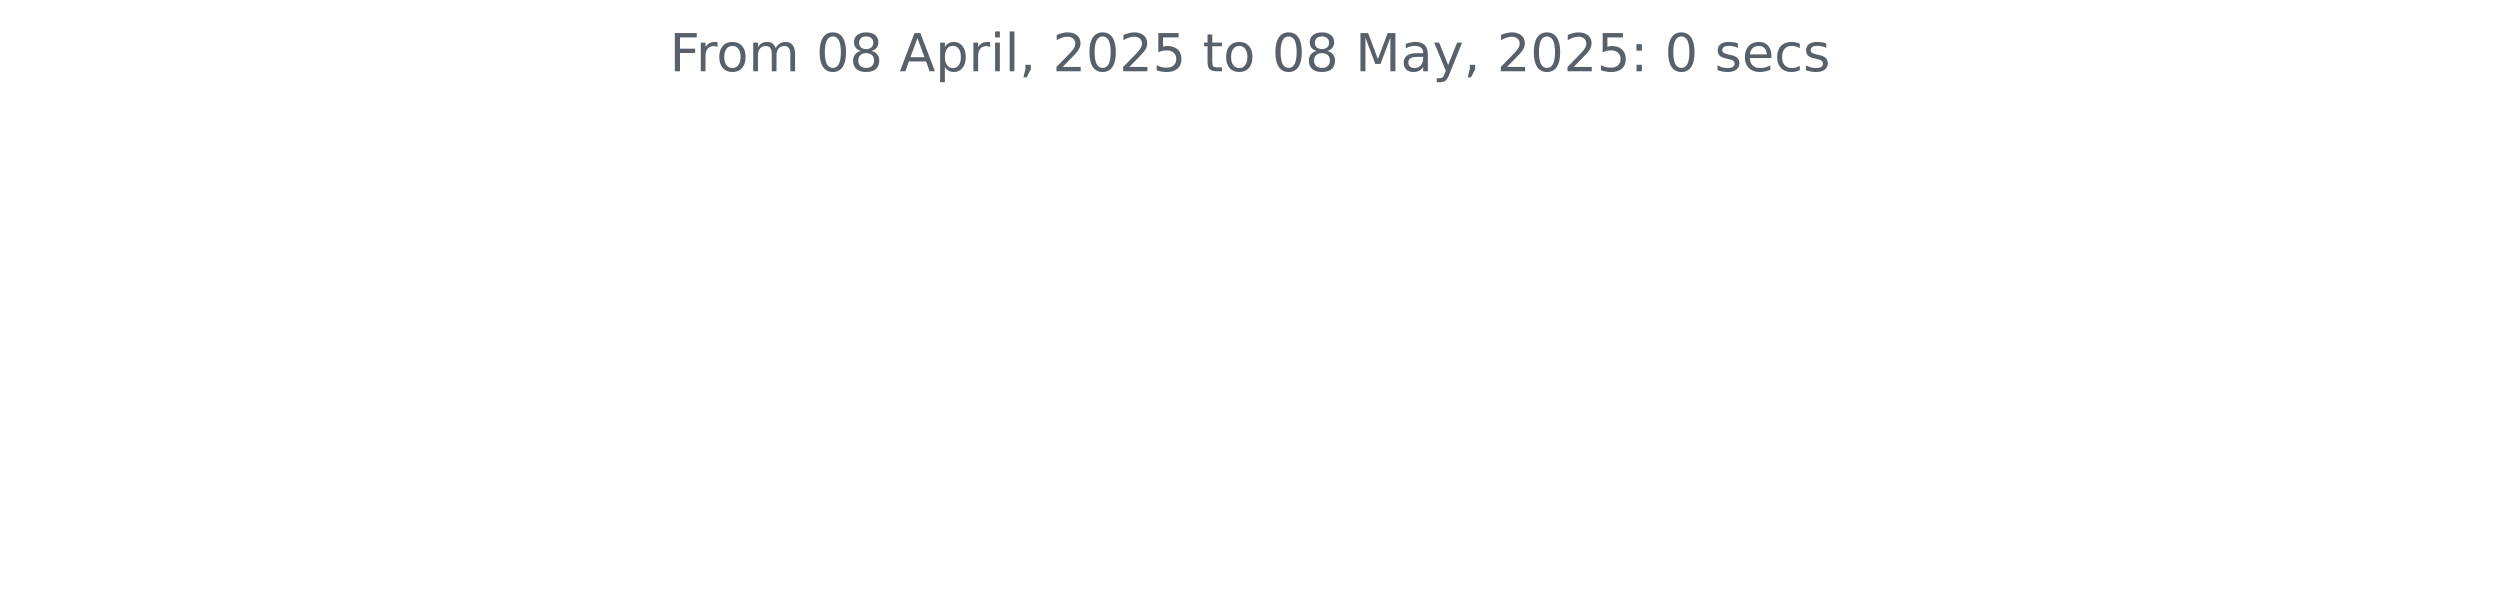
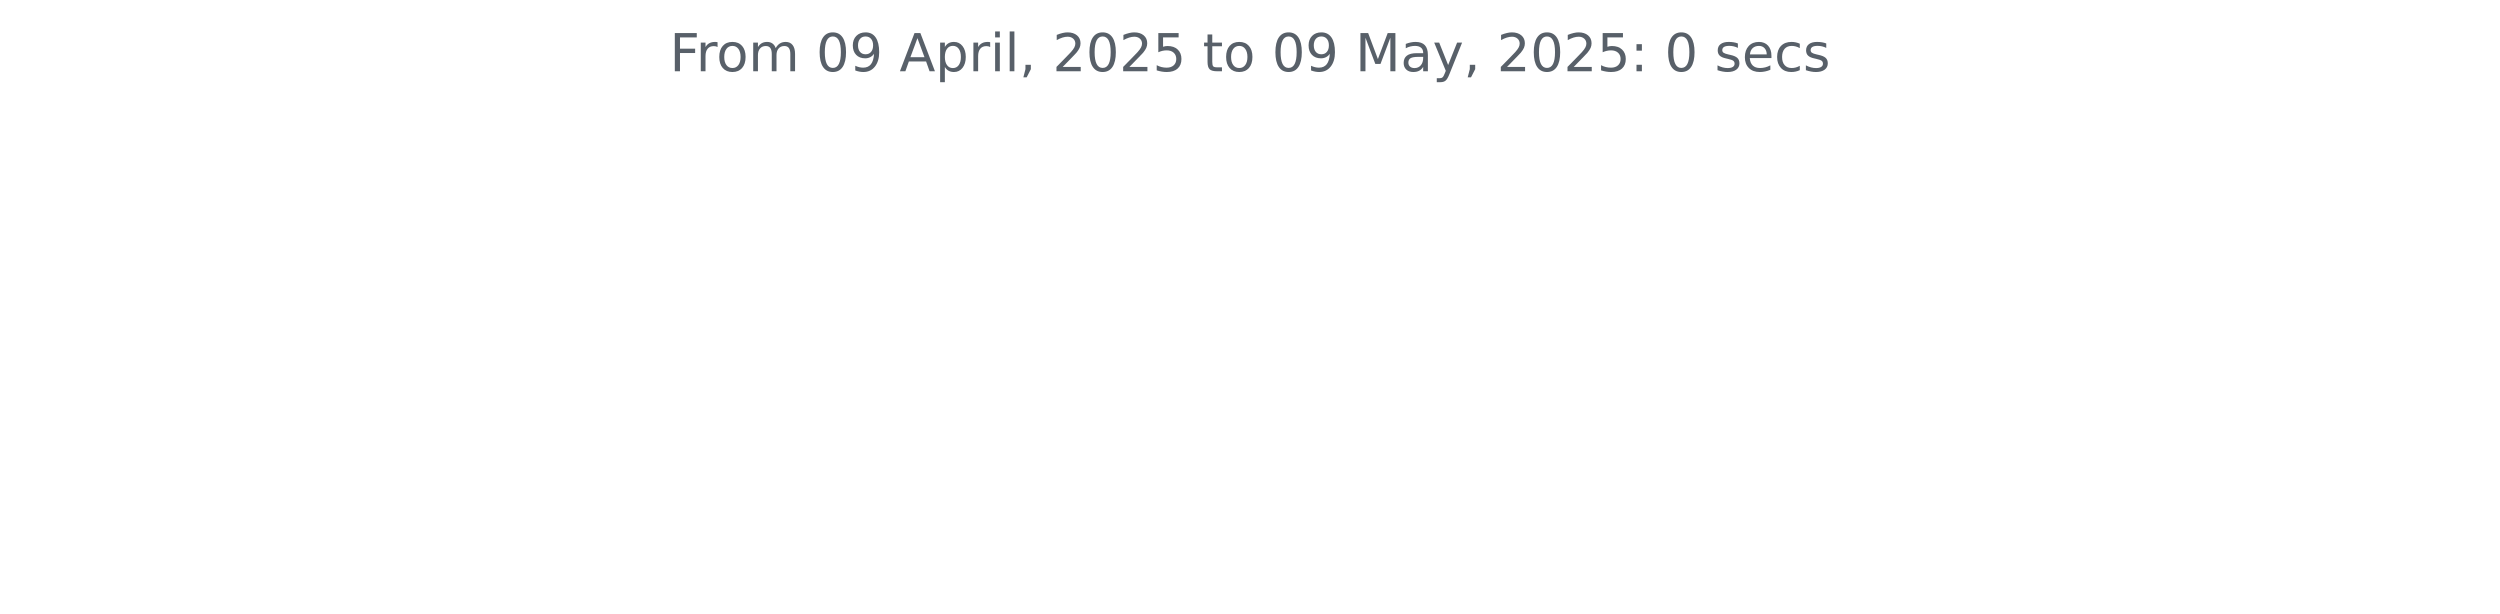
<svg xmlns="http://www.w3.org/2000/svg" xmlns:xlink="http://www.w3.org/1999/xlink" width="572.4pt" height="140.398pt" viewBox="0 0 572.4 140.398" version="1.1">
  <defs>
    <style type="text/css">*{stroke-linejoin: round; stroke-linecap: butt}</style>
  </defs>
  <g id="figure_1">
    <g id="patch_1">
      <path d="M 0 140.398  L 572.4 140.398  L 572.4 0  L 0 0  L 0 140.398  z " style="fill: none" />
    </g>
    <g id="axes_1">
      <g id="matplotlib.axis_1" />
      <g id="matplotlib.axis_2" />
      <g id="text_1">
        <g style="fill: #586069" transform="translate(153.3281 16.31812) scale(0.12 -0.12)">
          <defs>
            <path id="DejaVuSans-46" d="M 628 4666  L 3309 4666  L 3309 4134  L 1259 4134  L 1259 2759  L 3109 2759  L 3109 2228  L 1259 2228  L 1259 0  L 628 0  L 628 4666  z " transform="scale(0.015625)" />
            <path id="DejaVuSans-72" d="M 2631 2963  Q 2534 3019 2420 3045  Q 2306 3072 2169 3072  Q 1681 3072 1420 2755  Q 1159 2438 1159 1844  L 1159 0  L 581 0  L 581 3500  L 1159 3500  L 1159 2956  Q 1341 3275 1631 3429  Q 1922 3584 2338 3584  Q 2397 3584 2469 3576  Q 2541 3569 2628 3553  L 2631 2963  z " transform="scale(0.015625)" />
            <path id="DejaVuSans-6f" d="M 1959 3097  Q 1497 3097 1228 2736  Q 959 2375 959 1747  Q 959 1119 1226 758  Q 1494 397 1959 397  Q 2419 397 2687 759  Q 2956 1122 2956 1747  Q 2956 2369 2687 2733  Q 2419 3097 1959 3097  z M 1959 3584  Q 2709 3584 3137 3096  Q 3566 2609 3566 1747  Q 3566 888 3137 398  Q 2709 -91 1959 -91  Q 1206 -91 779 398  Q 353 888 353 1747  Q 353 2609 779 3096  Q 1206 3584 1959 3584  z " transform="scale(0.015625)" />
            <path id="DejaVuSans-6d" d="M 3328 2828  Q 3544 3216 3844 3400  Q 4144 3584 4550 3584  Q 5097 3584 5394 3201  Q 5691 2819 5691 2113  L 5691 0  L 5113 0  L 5113 2094  Q 5113 2597 4934 2840  Q 4756 3084 4391 3084  Q 3944 3084 3684 2787  Q 3425 2491 3425 1978  L 3425 0  L 2847 0  L 2847 2094  Q 2847 2600 2669 2842  Q 2491 3084 2119 3084  Q 1678 3084 1418 2786  Q 1159 2488 1159 1978  L 1159 0  L 581 0  L 581 3500  L 1159 3500  L 1159 2956  Q 1356 3278 1631 3431  Q 1906 3584 2284 3584  Q 2666 3584 2933 3390  Q 3200 3197 3328 2828  z " transform="scale(0.015625)" />
            <path id="DejaVuSans-20" transform="scale(0.015625)" />
            <path id="DejaVuSans-30" d="M 2034 4250  Q 1547 4250 1301 3770  Q 1056 3291 1056 2328  Q 1056 1369 1301 889  Q 1547 409 2034 409  Q 2525 409 2770 889  Q 3016 1369 3016 2328  Q 3016 3291 2770 3770  Q 2525 4250 2034 4250  z M 2034 4750  Q 2819 4750 3233 4129  Q 3647 3509 3647 2328  Q 3647 1150 3233 529  Q 2819 -91 2034 -91  Q 1250 -91 836 529  Q 422 1150 422 2328  Q 422 3509 836 4129  Q 1250 4750 2034 4750  z " transform="scale(0.015625)" />
-             <path id="DejaVuSans-38" d="M 2034 2216  Q 1584 2216 1326 1975  Q 1069 1734 1069 1313  Q 1069 891 1326 650  Q 1584 409 2034 409  Q 2484 409 2743 651  Q 3003 894 3003 1313  Q 3003 1734 2745 1975  Q 2488 2216 2034 2216  z M 1403 2484  Q 997 2584 770 2862  Q 544 3141 544 3541  Q 544 4100 942 4425  Q 1341 4750 2034 4750  Q 2731 4750 3128 4425  Q 3525 4100 3525 3541  Q 3525 3141 3298 2862  Q 3072 2584 2669 2484  Q 3125 2378 3379 2068  Q 3634 1759 3634 1313  Q 3634 634 3220 271  Q 2806 -91 2034 -91  Q 1263 -91 848 271  Q 434 634 434 1313  Q 434 1759 690 2068  Q 947 2378 1403 2484  z M 1172 3481  Q 1172 3119 1398 2916  Q 1625 2713 2034 2713  Q 2441 2713 2670 2916  Q 2900 3119 2900 3481  Q 2900 3844 2670 4047  Q 2441 4250 2034 4250  Q 1625 4250 1398 4047  Q 1172 3844 1172 3481  z " transform="scale(0.015625)" />
+             <path id="DejaVuSans-39" d="M 703 97  L 703 672  Q 941 559 1184 500  Q 1428 441 1663 441  Q 2288 441 2617 861  Q 2947 1281 2994 2138  Q 2813 1869 2534 1725  Q 2256 1581 1919 1581  Q 1219 1581 811 2004  Q 403 2428 403 3163  Q 403 3881 828 4315  Q 1253 4750 1959 4750  Q 2769 4750 3195 4129  Q 3622 3509 3622 2328  Q 3622 1225 3098 567  Q 2575 -91 1691 -91  Q 1453 -91 1209 -44  Q 966 3 703 97  z M 1959 2075  Q 2384 2075 2632 2365  Q 2881 2656 2881 3163  Q 2881 3666 2632 3958  Q 2384 4250 1959 4250  Q 1534 4250 1286 3958  Q 1038 3666 1038 3163  Q 1038 2656 1286 2365  Q 1534 2075 1959 2075  z " transform="scale(0.015625)" />
            <path id="DejaVuSans-41" d="M 2188 4044  L 1331 1722  L 3047 1722  L 2188 4044  z M 1831 4666  L 2547 4666  L 4325 0  L 3669 0  L 3244 1197  L 1141 1197  L 716 0  L 50 0  L 1831 4666  z " transform="scale(0.015625)" />
            <path id="DejaVuSans-70" d="M 1159 525  L 1159 -1331  L 581 -1331  L 581 3500  L 1159 3500  L 1159 2969  Q 1341 3281 1617 3432  Q 1894 3584 2278 3584  Q 2916 3584 3314 3078  Q 3713 2572 3713 1747  Q 3713 922 3314 415  Q 2916 -91 2278 -91  Q 1894 -91 1617 61  Q 1341 213 1159 525  z M 3116 1747  Q 3116 2381 2855 2742  Q 2594 3103 2138 3103  Q 1681 3103 1420 2742  Q 1159 2381 1159 1747  Q 1159 1113 1420 752  Q 1681 391 2138 391  Q 2594 391 2855 752  Q 3116 1113 3116 1747  z " transform="scale(0.015625)" />
            <path id="DejaVuSans-69" d="M 603 3500  L 1178 3500  L 1178 0  L 603 0  L 603 3500  z M 603 4863  L 1178 4863  L 1178 4134  L 603 4134  L 603 4863  z " transform="scale(0.015625)" />
            <path id="DejaVuSans-6c" d="M 603 4863  L 1178 4863  L 1178 0  L 603 0  L 603 4863  z " transform="scale(0.015625)" />
            <path id="DejaVuSans-2c" d="M 750 794  L 1409 794  L 1409 256  L 897 -744  L 494 -744  L 750 256  L 750 794  z " transform="scale(0.015625)" />
            <path id="DejaVuSans-32" d="M 1228 531  L 3431 531  L 3431 0  L 469 0  L 469 531  Q 828 903 1448 1529  Q 2069 2156 2228 2338  Q 2531 2678 2651 2914  Q 2772 3150 2772 3378  Q 2772 3750 2511 3984  Q 2250 4219 1831 4219  Q 1534 4219 1204 4116  Q 875 4013 500 3803  L 500 4441  Q 881 4594 1212 4672  Q 1544 4750 1819 4750  Q 2544 4750 2975 4387  Q 3406 4025 3406 3419  Q 3406 3131 3298 2873  Q 3191 2616 2906 2266  Q 2828 2175 2409 1742  Q 1991 1309 1228 531  z " transform="scale(0.015625)" />
            <path id="DejaVuSans-35" d="M 691 4666  L 3169 4666  L 3169 4134  L 1269 4134  L 1269 2991  Q 1406 3038 1543 3061  Q 1681 3084 1819 3084  Q 2600 3084 3056 2656  Q 3513 2228 3513 1497  Q 3513 744 3044 326  Q 2575 -91 1722 -91  Q 1428 -91 1123 -41  Q 819 9 494 109  L 494 744  Q 775 591 1075 516  Q 1375 441 1709 441  Q 2250 441 2565 725  Q 2881 1009 2881 1497  Q 2881 1984 2565 2268  Q 2250 2553 1709 2553  Q 1456 2553 1204 2497  Q 953 2441 691 2322  L 691 4666  z " transform="scale(0.015625)" />
            <path id="DejaVuSans-74" d="M 1172 4494  L 1172 3500  L 2356 3500  L 2356 3053  L 1172 3053  L 1172 1153  Q 1172 725 1289 603  Q 1406 481 1766 481  L 2356 481  L 2356 0  L 1766 0  Q 1100 0 847 248  Q 594 497 594 1153  L 594 3053  L 172 3053  L 172 3500  L 594 3500  L 594 4494  L 1172 4494  z " transform="scale(0.015625)" />
            <path id="DejaVuSans-4d" d="M 628 4666  L 1569 4666  L 2759 1491  L 3956 4666  L 4897 4666  L 4897 0  L 4281 0  L 4281 4097  L 3078 897  L 2444 897  L 1241 4097  L 1241 0  L 628 0  L 628 4666  z " transform="scale(0.015625)" />
            <path id="DejaVuSans-61" d="M 2194 1759  Q 1497 1759 1228 1600  Q 959 1441 959 1056  Q 959 750 1161 570  Q 1363 391 1709 391  Q 2188 391 2477 730  Q 2766 1069 2766 1631  L 2766 1759  L 2194 1759  z M 3341 1997  L 3341 0  L 2766 0  L 2766 531  Q 2569 213 2275 61  Q 1981 -91 1556 -91  Q 1019 -91 701 211  Q 384 513 384 1019  Q 384 1609 779 1909  Q 1175 2209 1959 2209  L 2766 2209  L 2766 2266  Q 2766 2663 2505 2880  Q 2244 3097 1772 3097  Q 1472 3097 1187 3025  Q 903 2953 641 2809  L 641 3341  Q 956 3463 1253 3523  Q 1550 3584 1831 3584  Q 2591 3584 2966 3190  Q 3341 2797 3341 1997  z " transform="scale(0.015625)" />
            <path id="DejaVuSans-79" d="M 2059 -325  Q 1816 -950 1584 -1140  Q 1353 -1331 966 -1331  L 506 -1331  L 506 -850  L 844 -850  Q 1081 -850 1212 -737  Q 1344 -625 1503 -206  L 1606 56  L 191 3500  L 800 3500  L 1894 763  L 2988 3500  L 3597 3500  L 2059 -325  z " transform="scale(0.015625)" />
            <path id="DejaVuSans-3a" d="M 750 794  L 1409 794  L 1409 0  L 750 0  L 750 794  z M 750 3309  L 1409 3309  L 1409 2516  L 750 2516  L 750 3309  z " transform="scale(0.015625)" />
            <path id="DejaVuSans-73" d="M 2834 3397  L 2834 2853  Q 2591 2978 2328 3040  Q 2066 3103 1784 3103  Q 1356 3103 1142 2972  Q 928 2841 928 2578  Q 928 2378 1081 2264  Q 1234 2150 1697 2047  L 1894 2003  Q 2506 1872 2764 1633  Q 3022 1394 3022 966  Q 3022 478 2636 193  Q 2250 -91 1575 -91  Q 1294 -91 989 -36  Q 684 19 347 128  L 347 722  Q 666 556 975 473  Q 1284 391 1588 391  Q 1994 391 2212 530  Q 2431 669 2431 922  Q 2431 1156 2273 1281  Q 2116 1406 1581 1522  L 1381 1569  Q 847 1681 609 1914  Q 372 2147 372 2553  Q 372 3047 722 3315  Q 1072 3584 1716 3584  Q 2034 3584 2315 3537  Q 2597 3491 2834 3397  z " transform="scale(0.015625)" />
            <path id="DejaVuSans-65" d="M 3597 1894  L 3597 1613  L 953 1613  Q 991 1019 1311 708  Q 1631 397 2203 397  Q 2534 397 2845 478  Q 3156 559 3463 722  L 3463 178  Q 3153 47 2828 -22  Q 2503 -91 2169 -91  Q 1331 -91 842 396  Q 353 884 353 1716  Q 353 2575 817 3079  Q 1281 3584 2069 3584  Q 2775 3584 3186 3129  Q 3597 2675 3597 1894  z M 3022 2063  Q 3016 2534 2758 2815  Q 2500 3097 2075 3097  Q 1594 3097 1305 2825  Q 1016 2553 972 2059  L 3022 2063  z " transform="scale(0.015625)" />
            <path id="DejaVuSans-63" d="M 3122 3366  L 3122 2828  Q 2878 2963 2633 3030  Q 2388 3097 2138 3097  Q 1578 3097 1268 2742  Q 959 2388 959 1747  Q 959 1106 1268 751  Q 1578 397 2138 397  Q 2388 397 2633 464  Q 2878 531 3122 666  L 3122 134  Q 2881 22 2623 -34  Q 2366 -91 2075 -91  Q 1284 -91 818 406  Q 353 903 353 1747  Q 353 2603 823 3093  Q 1294 3584 2113 3584  Q 2378 3584 2631 3529  Q 2884 3475 3122 3366  z " transform="scale(0.015625)" />
          </defs>
          <use xlink:href="#DejaVuSans-46" />
          <use xlink:href="#DejaVuSans-72" x="50.27" />
          <use xlink:href="#DejaVuSans-6f" x="89.133" />
          <use xlink:href="#DejaVuSans-6d" x="150.314" />
          <use xlink:href="#DejaVuSans-20" x="247.727" />
          <use xlink:href="#DejaVuSans-30" x="279.514" />
-           <use xlink:href="#DejaVuSans-38" x="343.137" />
+           <use xlink:href="#DejaVuSans-39" x="343.137" />
          <use xlink:href="#DejaVuSans-20" x="406.76" />
          <use xlink:href="#DejaVuSans-41" x="438.547" />
          <use xlink:href="#DejaVuSans-70" x="506.955" />
          <use xlink:href="#DejaVuSans-72" x="570.432" />
          <use xlink:href="#DejaVuSans-69" x="611.545" />
          <use xlink:href="#DejaVuSans-6c" x="639.328" />
          <use xlink:href="#DejaVuSans-2c" x="667.111" />
          <use xlink:href="#DejaVuSans-20" x="698.898" />
          <use xlink:href="#DejaVuSans-32" x="730.686" />
          <use xlink:href="#DejaVuSans-30" x="794.309" />
          <use xlink:href="#DejaVuSans-32" x="857.932" />
          <use xlink:href="#DejaVuSans-35" x="921.555" />
          <use xlink:href="#DejaVuSans-20" x="985.178" />
          <use xlink:href="#DejaVuSans-74" x="1016.965" />
          <use xlink:href="#DejaVuSans-6f" x="1056.174" />
          <use xlink:href="#DejaVuSans-20" x="1117.355" />
          <use xlink:href="#DejaVuSans-30" x="1149.143" />
-           <use xlink:href="#DejaVuSans-38" x="1212.766" />
+           <use xlink:href="#DejaVuSans-39" x="1212.766" />
          <use xlink:href="#DejaVuSans-20" x="1276.389" />
          <use xlink:href="#DejaVuSans-4d" x="1308.176" />
          <use xlink:href="#DejaVuSans-61" x="1394.455" />
          <use xlink:href="#DejaVuSans-79" x="1455.734" />
          <use xlink:href="#DejaVuSans-2c" x="1514.914" />
          <use xlink:href="#DejaVuSans-20" x="1546.701" />
          <use xlink:href="#DejaVuSans-32" x="1578.488" />
          <use xlink:href="#DejaVuSans-30" x="1642.111" />
          <use xlink:href="#DejaVuSans-32" x="1705.734" />
          <use xlink:href="#DejaVuSans-35" x="1769.357" />
          <use xlink:href="#DejaVuSans-3a" x="1832.98" />
          <use xlink:href="#DejaVuSans-20" x="1866.672" />
          <use xlink:href="#DejaVuSans-30" x="1898.459" />
          <use xlink:href="#DejaVuSans-20" x="1962.082" />
          <use xlink:href="#DejaVuSans-73" x="1993.869" />
          <use xlink:href="#DejaVuSans-65" x="2045.969" />
          <use xlink:href="#DejaVuSans-63" x="2107.492" />
          <use xlink:href="#DejaVuSans-73" x="2162.473" />
        </g>
      </g>
    </g>
  </g>
</svg>
